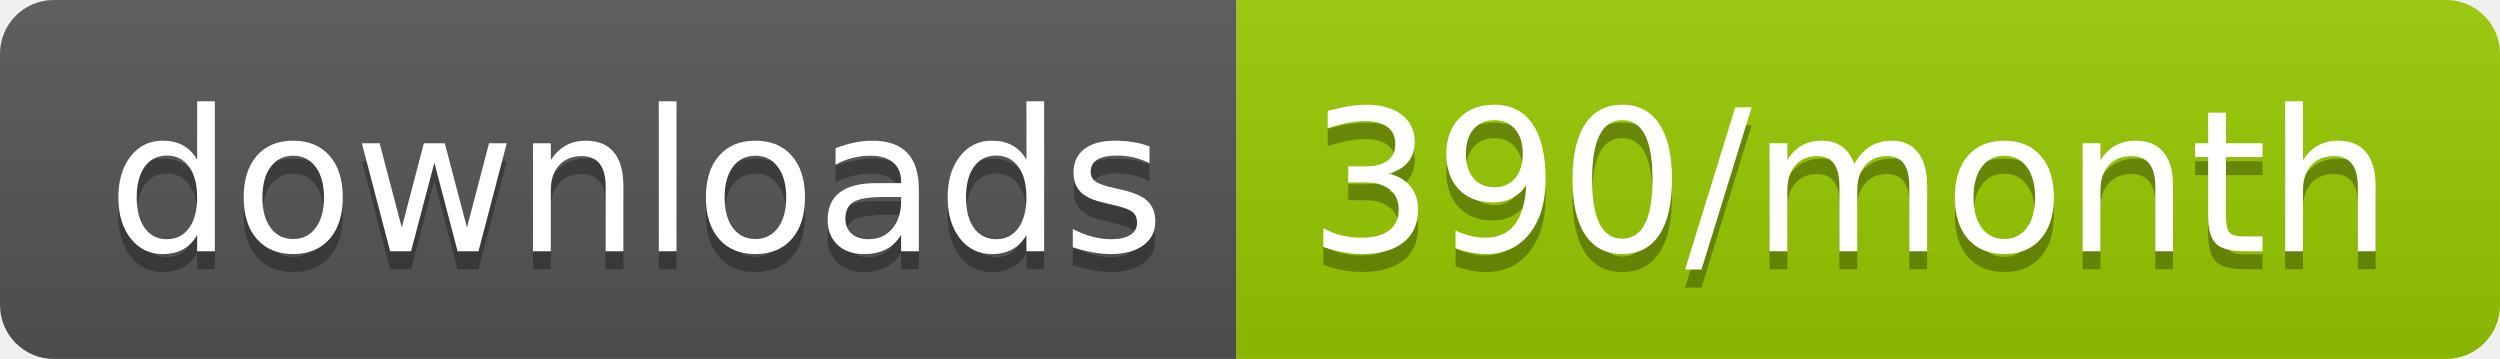
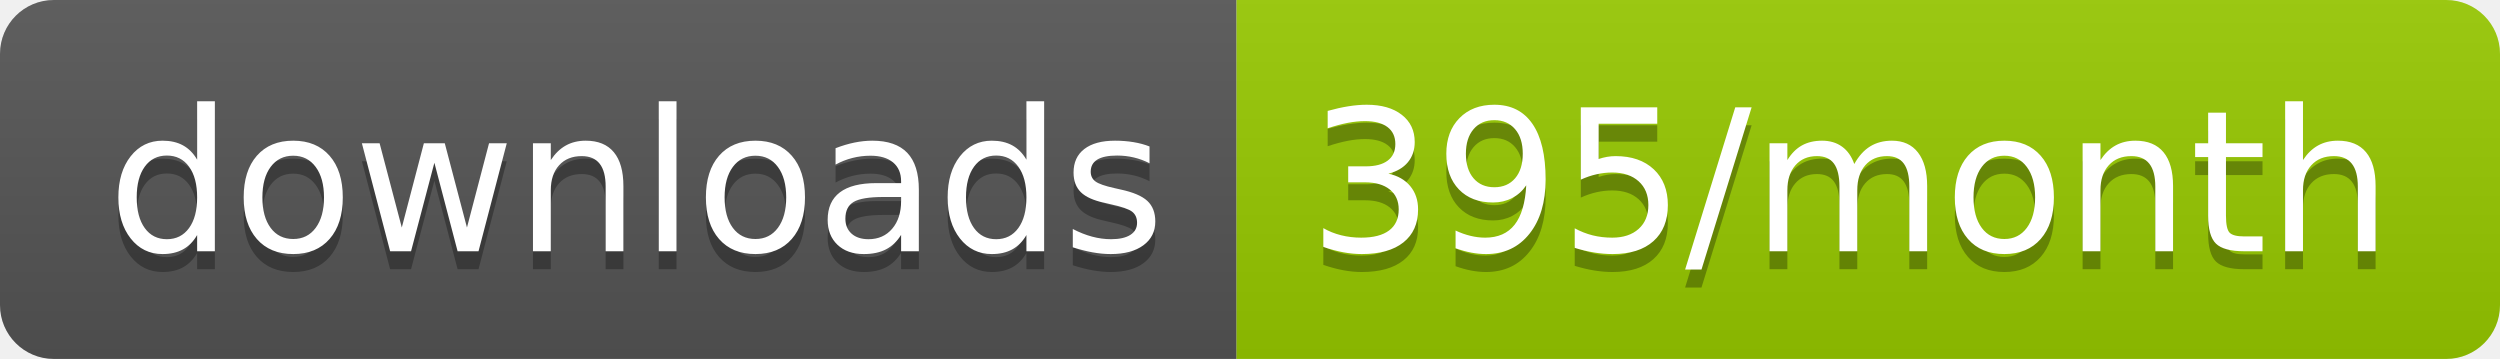
<svg xmlns="http://www.w3.org/2000/svg" width="139.3" height="20">
  <linearGradient id="smooth" x2="0" y2="100%">
    <stop offset="0" stop-color="#bbb" stop-opacity=".1" />
    <stop offset="1" stop-opacity=".1" />
  </linearGradient>
  <clipPath id="round">
    <rect width="139.3" height="20" rx="3" fill="#fff" />
  </clipPath>
  <g clip-path="url(#round)">
    <rect width="68.9" height="20" fill="#555" />
    <rect x="68.9" width="70.4" height="20" fill="#97CA00" />
    <rect width="139.3" height="20" fill="url(#smooth)" />
  </g>
  <g fill="#fff" text-anchor="middle" font-family="DejaVu Sans,Verdana,Geneva,sans-serif" font-size="110">
    <text x="354.5" y="150" fill="#010101" fill-opacity=".3" transform="scale(0.1)" textLength="589.0" lengthAdjust="spacing">downloads</text>
    <text x="354.5" y="140" transform="scale(0.1)" textLength="589.0" lengthAdjust="spacing">downloads</text>
-     <text x="1031.0" y="150" fill="#010101" fill-opacity=".3" transform="scale(0.1)" textLength="604.0" lengthAdjust="spacing">390/month</text>
-     <text x="1031.0" y="140" transform="scale(0.1)" textLength="604.0" lengthAdjust="spacing">390/month</text>
+     <text x="1031.0" y="150" fill="#010101" fill-opacity=".3" transform="scale(0.1)" textLength="604.0" lengthAdjust="spacing">395/month</text>
+     <text x="1031.0" y="140" transform="scale(0.1)" textLength="604.0" lengthAdjust="spacing">395/month</text>
  </g>
</svg>
